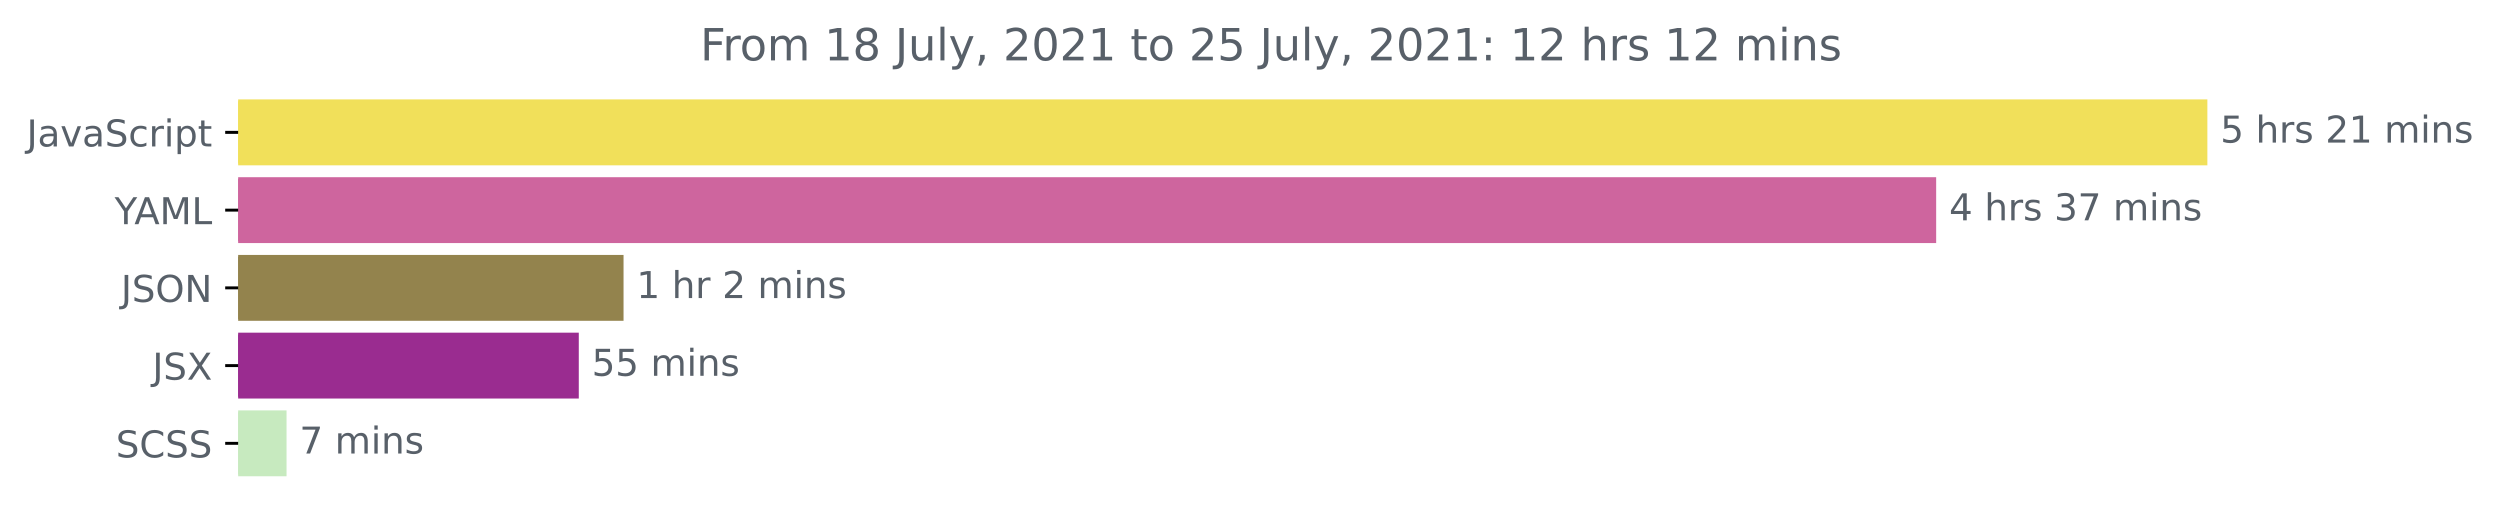
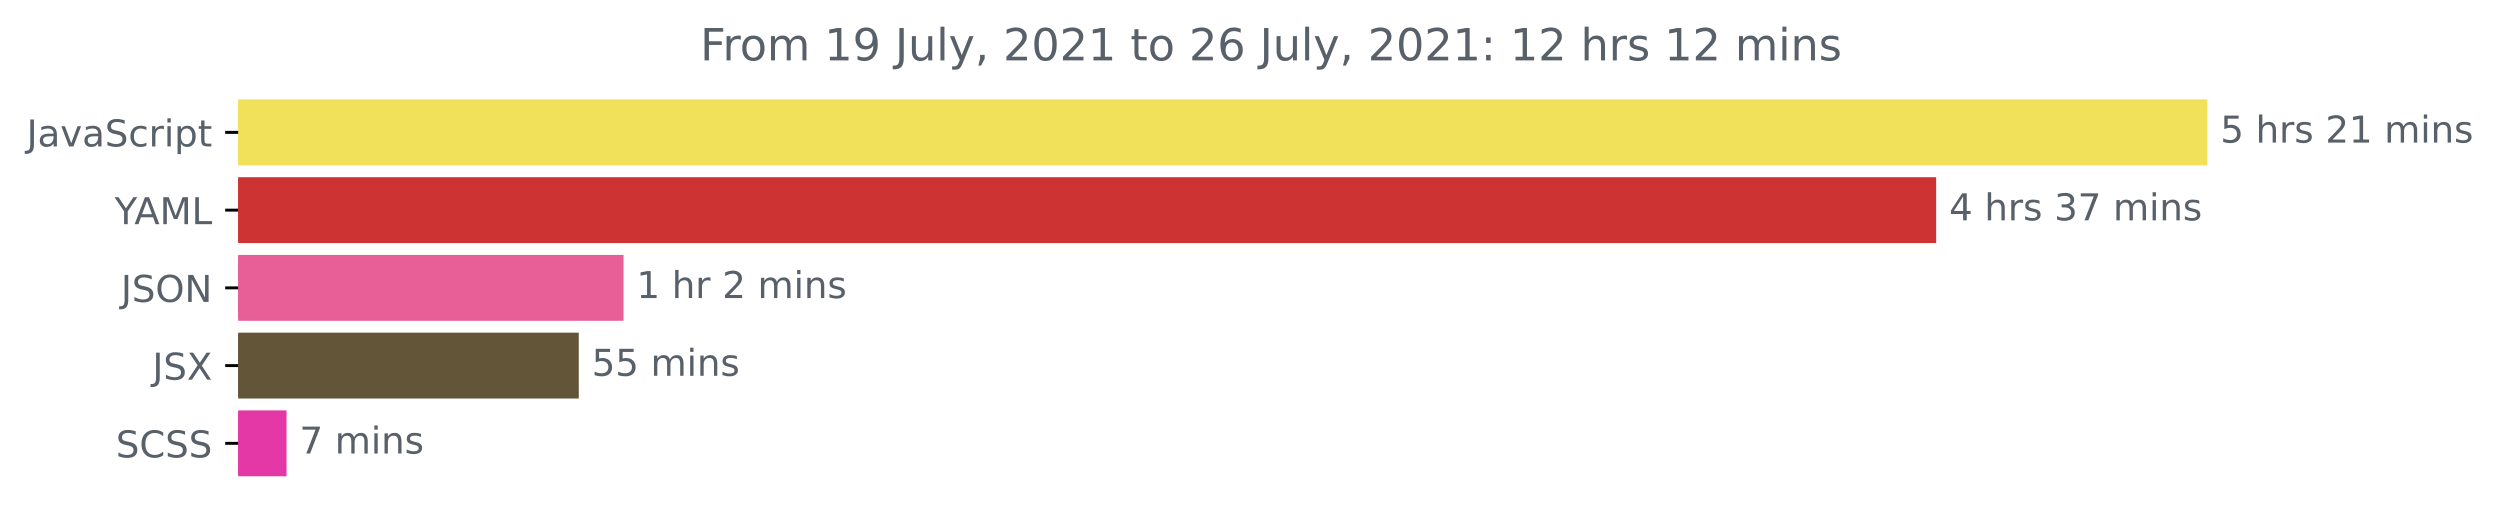
<svg xmlns="http://www.w3.org/2000/svg" xmlns:xlink="http://www.w3.org/1999/xlink" height="140.398pt" version="1.1" viewBox="0 0 675.304 140.398" width="675.304pt">
  <defs>
    <style type="text/css">*{stroke-linecap:butt;stroke-linejoin:round;}</style>
  </defs>
  <g id="figure_1">
    <g id="patch_1">
      <path d="M -0 140.398  L 675.304 140.398  L 675.304 0  L -0 0  z " style="fill:none;" />
    </g>
    <g id="axes_1">
      <g id="patch_2">
-         <path clip-path="url(#pfd726b7e51)" d="M 64.33 27.358  L 595.758 27.358  L 595.758 44.158  L 64.33 44.158  z " style="fill:#f1e05a;stroke:#f1e05a;stroke-linejoin:miter;" />
+         <path clip-path="url(#p409d429b39)" d="M 64.33 27.358  L 595.758 27.358  L 595.758 44.158  L 64.33 44.158  z " style="fill:#f1e05a;stroke:#f1e05a;stroke-linejoin:miter;" />
      </g>
      <g id="patch_3">
-         <path clip-path="url(#pfd726b7e51)" d="M 64.33 48.358  L 522.499 48.358  L 522.499 65.158  L 64.33 65.158  z " style="fill:#ce659e;stroke:#ce659e;stroke-linejoin:miter;" />
+         <path clip-path="url(#p409d429b39)" d="M 64.33 48.358  L 522.499 48.358  L 522.499 65.158  L 64.33 65.158  z " style="fill:#ce3333;stroke:#ce3333;stroke-linejoin:miter;" />
      </g>
      <g id="patch_4">
-         <path clip-path="url(#pfd726b7e51)" d="M 64.33 69.358  L 167.932 69.358  L 167.932 86.158  L 64.33 86.158  z " style="fill:#93834d;stroke:#93834d;stroke-linejoin:miter;" />
+         <path clip-path="url(#p409d429b39)" d="M 64.33 69.358  L 167.932 69.358  L 167.932 86.158  L 64.33 86.158  z " style="fill:#e85f98;stroke:#e85f98;stroke-linejoin:miter;" />
      </g>
      <g id="patch_5">
-         <path clip-path="url(#pfd726b7e51)" d="M 64.33 90.358  L 155.843 90.358  L 155.843 107.158  L 64.33 107.158  z " style="fill:#9a2c90;stroke:#9a2c90;stroke-linejoin:miter;" />
+         <path clip-path="url(#p409d429b39)" d="M 64.33 90.358  L 155.843 90.358  L 155.843 107.158  L 64.33 107.158  z " style="fill:#635538;stroke:#635538;stroke-linejoin:miter;" />
      </g>
      <g id="patch_6">
-         <path clip-path="url(#pfd726b7e51)" d="M 64.33 111.358  L 76.902 111.358  L 76.902 128.158  L 64.33 128.158  z " style="fill:#c7eabf;stroke:#c7eabf;stroke-linejoin:miter;" />
+         <path clip-path="url(#p409d429b39)" d="M 64.33 111.358  L 76.902 111.358  L 76.902 128.158  L 64.33 128.158  z " style="fill:#e438a6;stroke:#e438a6;stroke-linejoin:miter;" />
      </g>
      <g id="matplotlib.axis_1" />
      <g id="matplotlib.axis_2">
        <g id="ytick_1">
          <g id="line2d_1">
            <defs>
-               <path d="M 0 0  L -3.5 0  " id="m4428f9ed6c" style="stroke:#000000;stroke-width:0.8;" />
+               <path d="M 0 0  L -3.5 0  " id="m4e3a0d669d" style="stroke:#000000;stroke-width:0.8;" />
            </defs>
            <g>
-               <use style="stroke:#000000;stroke-width:0.8;" x="64.33" xlink:href="#m4428f9ed6c" y="35.758" />
+               <use style="stroke:#000000;stroke-width:0.8;" x="64.33" xlink:href="#m4e3a0d669d" y="35.758" />
            </g>
          </g>
          <g id="text_1">
            <g style="fill:#586069;" transform="translate(7.2 39.55734)scale(0.1 -0.1)">
              <defs>
                <path d="M 628 4666  L 1259 4666  L 1259 325  Q 1259 -519 939 -900  Q 619 -1281 -91 -1281  L -331 -1281  L -331 -750  L -134 -750  Q 284 -750 456 -515  Q 628 -281 628 325  L 628 4666  z " id="DejaVuSans-4a" transform="scale(0.015625)" />
                <path d="M 2194 1759  Q 1497 1759 1228 1600  Q 959 1441 959 1056  Q 959 750 1161 570  Q 1363 391 1709 391  Q 2188 391 2477 730  Q 2766 1069 2766 1631  L 2766 1759  L 2194 1759  z M 3341 1997  L 3341 0  L 2766 0  L 2766 531  Q 2569 213 2275 61  Q 1981 -91 1556 -91  Q 1019 -91 701 211  Q 384 513 384 1019  Q 384 1609 779 1909  Q 1175 2209 1959 2209  L 2766 2209  L 2766 2266  Q 2766 2663 2505 2880  Q 2244 3097 1772 3097  Q 1472 3097 1187 3025  Q 903 2953 641 2809  L 641 3341  Q 956 3463 1253 3523  Q 1550 3584 1831 3584  Q 2591 3584 2966 3190  Q 3341 2797 3341 1997  z " id="DejaVuSans-61" transform="scale(0.015625)" />
                <path d="M 191 3500  L 800 3500  L 1894 563  L 2988 3500  L 3597 3500  L 2284 0  L 1503 0  L 191 3500  z " id="DejaVuSans-76" transform="scale(0.015625)" />
                <path d="M 3425 4513  L 3425 3897  Q 3066 4069 2747 4153  Q 2428 4238 2131 4238  Q 1616 4238 1336 4038  Q 1056 3838 1056 3469  Q 1056 3159 1242 3001  Q 1428 2844 1947 2747  L 2328 2669  Q 3034 2534 3370 2195  Q 3706 1856 3706 1288  Q 3706 609 3251 259  Q 2797 -91 1919 -91  Q 1588 -91 1214 -16  Q 841 59 441 206  L 441 856  Q 825 641 1194 531  Q 1563 422 1919 422  Q 2459 422 2753 634  Q 3047 847 3047 1241  Q 3047 1584 2836 1778  Q 2625 1972 2144 2069  L 1759 2144  Q 1053 2284 737 2584  Q 422 2884 422 3419  Q 422 4038 858 4394  Q 1294 4750 2059 4750  Q 2388 4750 2728 4690  Q 3069 4631 3425 4513  z " id="DejaVuSans-53" transform="scale(0.015625)" />
                <path d="M 3122 3366  L 3122 2828  Q 2878 2963 2633 3030  Q 2388 3097 2138 3097  Q 1578 3097 1268 2742  Q 959 2388 959 1747  Q 959 1106 1268 751  Q 1578 397 2138 397  Q 2388 397 2633 464  Q 2878 531 3122 666  L 3122 134  Q 2881 22 2623 -34  Q 2366 -91 2075 -91  Q 1284 -91 818 406  Q 353 903 353 1747  Q 353 2603 823 3093  Q 1294 3584 2113 3584  Q 2378 3584 2631 3529  Q 2884 3475 3122 3366  z " id="DejaVuSans-63" transform="scale(0.015625)" />
                <path d="M 2631 2963  Q 2534 3019 2420 3045  Q 2306 3072 2169 3072  Q 1681 3072 1420 2755  Q 1159 2438 1159 1844  L 1159 0  L 581 0  L 581 3500  L 1159 3500  L 1159 2956  Q 1341 3275 1631 3429  Q 1922 3584 2338 3584  Q 2397 3584 2469 3576  Q 2541 3569 2628 3553  L 2631 2963  z " id="DejaVuSans-72" transform="scale(0.015625)" />
                <path d="M 603 3500  L 1178 3500  L 1178 0  L 603 0  L 603 3500  z M 603 4863  L 1178 4863  L 1178 4134  L 603 4134  L 603 4863  z " id="DejaVuSans-69" transform="scale(0.015625)" />
                <path d="M 1159 525  L 1159 -1331  L 581 -1331  L 581 3500  L 1159 3500  L 1159 2969  Q 1341 3281 1617 3432  Q 1894 3584 2278 3584  Q 2916 3584 3314 3078  Q 3713 2572 3713 1747  Q 3713 922 3314 415  Q 2916 -91 2278 -91  Q 1894 -91 1617 61  Q 1341 213 1159 525  z M 3116 1747  Q 3116 2381 2855 2742  Q 2594 3103 2138 3103  Q 1681 3103 1420 2742  Q 1159 2381 1159 1747  Q 1159 1113 1420 752  Q 1681 391 2138 391  Q 2594 391 2855 752  Q 3116 1113 3116 1747  z " id="DejaVuSans-70" transform="scale(0.015625)" />
                <path d="M 1172 4494  L 1172 3500  L 2356 3500  L 2356 3053  L 1172 3053  L 1172 1153  Q 1172 725 1289 603  Q 1406 481 1766 481  L 2356 481  L 2356 0  L 1766 0  Q 1100 0 847 248  Q 594 497 594 1153  L 594 3053  L 172 3053  L 172 3500  L 594 3500  L 594 4494  L 1172 4494  z " id="DejaVuSans-74" transform="scale(0.015625)" />
              </defs>
              <use xlink:href="#DejaVuSans-4a" />
              <use x="29.492" xlink:href="#DejaVuSans-61" />
              <use x="90.771" xlink:href="#DejaVuSans-76" />
              <use x="149.951" xlink:href="#DejaVuSans-61" />
              <use x="211.23" xlink:href="#DejaVuSans-53" />
              <use x="274.707" xlink:href="#DejaVuSans-63" />
              <use x="329.688" xlink:href="#DejaVuSans-72" />
              <use x="370.801" xlink:href="#DejaVuSans-69" />
              <use x="398.584" xlink:href="#DejaVuSans-70" />
              <use x="462.061" xlink:href="#DejaVuSans-74" />
            </g>
          </g>
        </g>
        <g id="ytick_2">
          <g id="line2d_2">
            <g>
-               <use style="stroke:#000000;stroke-width:0.8;" x="64.33" xlink:href="#m4428f9ed6c" y="56.758" />
+               <use style="stroke:#000000;stroke-width:0.8;" x="64.33" xlink:href="#m4e3a0d669d" y="56.758" />
            </g>
          </g>
          <g id="text_2">
            <g style="fill:#586069;" transform="translate(30.95625 60.55734)scale(0.1 -0.1)">
              <defs>
                <path d="M -13 4666  L 666 4666  L 1959 2747  L 3244 4666  L 3922 4666  L 2272 2222  L 2272 0  L 1638 0  L 1638 2222  L -13 4666  z " id="DejaVuSans-59" transform="scale(0.015625)" />
                <path d="M 2188 4044  L 1331 1722  L 3047 1722  L 2188 4044  z M 1831 4666  L 2547 4666  L 4325 0  L 3669 0  L 3244 1197  L 1141 1197  L 716 0  L 50 0  L 1831 4666  z " id="DejaVuSans-41" transform="scale(0.015625)" />
                <path d="M 628 4666  L 1569 4666  L 2759 1491  L 3956 4666  L 4897 4666  L 4897 0  L 4281 0  L 4281 4097  L 3078 897  L 2444 897  L 1241 4097  L 1241 0  L 628 0  L 628 4666  z " id="DejaVuSans-4d" transform="scale(0.015625)" />
                <path d="M 628 4666  L 1259 4666  L 1259 531  L 3531 531  L 3531 0  L 628 0  L 628 4666  z " id="DejaVuSans-4c" transform="scale(0.015625)" />
              </defs>
              <use xlink:href="#DejaVuSans-59" />
              <use x="53.334" xlink:href="#DejaVuSans-41" />
              <use x="121.742" xlink:href="#DejaVuSans-4d" />
              <use x="208.021" xlink:href="#DejaVuSans-4c" />
            </g>
          </g>
        </g>
        <g id="ytick_3">
          <g id="line2d_3">
            <g>
-               <use style="stroke:#000000;stroke-width:0.8;" x="64.33" xlink:href="#m4428f9ed6c" y="77.758" />
+               <use style="stroke:#000000;stroke-width:0.8;" x="64.33" xlink:href="#m4e3a0d669d" y="77.758" />
            </g>
          </g>
          <g id="text_3">
            <g style="fill:#586069;" transform="translate(32.67813 81.55734)scale(0.1 -0.1)">
              <defs>
                <path d="M 2522 4238  Q 1834 4238 1429 3725  Q 1025 3213 1025 2328  Q 1025 1447 1429 934  Q 1834 422 2522 422  Q 3209 422 3611 934  Q 4013 1447 4013 2328  Q 4013 3213 3611 3725  Q 3209 4238 2522 4238  z M 2522 4750  Q 3503 4750 4090 4092  Q 4678 3434 4678 2328  Q 4678 1225 4090 567  Q 3503 -91 2522 -91  Q 1538 -91 948 565  Q 359 1222 359 2328  Q 359 3434 948 4092  Q 1538 4750 2522 4750  z " id="DejaVuSans-4f" transform="scale(0.015625)" />
                <path d="M 628 4666  L 1478 4666  L 3547 763  L 3547 4666  L 4159 4666  L 4159 0  L 3309 0  L 1241 3903  L 1241 0  L 628 0  L 628 4666  z " id="DejaVuSans-4e" transform="scale(0.015625)" />
              </defs>
              <use xlink:href="#DejaVuSans-4a" />
              <use x="29.492" xlink:href="#DejaVuSans-53" />
              <use x="92.969" xlink:href="#DejaVuSans-4f" />
              <use x="171.68" xlink:href="#DejaVuSans-4e" />
            </g>
          </g>
        </g>
        <g id="ytick_4">
          <g id="line2d_4">
            <g>
-               <use style="stroke:#000000;stroke-width:0.8;" x="64.33" xlink:href="#m4428f9ed6c" y="98.758" />
+               <use style="stroke:#000000;stroke-width:0.8;" x="64.33" xlink:href="#m4e3a0d669d" y="98.758" />
            </g>
          </g>
          <g id="text_4">
            <g style="fill:#586069;" transform="translate(41.18125 102.5573)scale(0.1 -0.1)">
              <defs>
                <path d="M 403 4666  L 1081 4666  L 2241 2931  L 3406 4666  L 4084 4666  L 2584 2425  L 4184 0  L 3506 0  L 2194 1984  L 872 0  L 191 0  L 1856 2491  L 403 4666  z " id="DejaVuSans-58" transform="scale(0.015625)" />
              </defs>
              <use xlink:href="#DejaVuSans-4a" />
              <use x="29.492" xlink:href="#DejaVuSans-53" />
              <use x="92.969" xlink:href="#DejaVuSans-58" />
            </g>
          </g>
        </g>
        <g id="ytick_5">
          <g id="line2d_5">
            <g>
-               <use style="stroke:#000000;stroke-width:0.8;" x="64.33" xlink:href="#m4428f9ed6c" y="119.758" />
+               <use style="stroke:#000000;stroke-width:0.8;" x="64.33" xlink:href="#m4e3a0d669d" y="119.758" />
            </g>
          </g>
          <g id="text_5">
            <g style="fill:#586069;" transform="translate(31.30156 123.5573)scale(0.1 -0.1)">
              <defs>
                <path d="M 4122 4306  L 4122 3641  Q 3803 3938 3442 4084  Q 3081 4231 2675 4231  Q 1875 4231 1450 3742  Q 1025 3253 1025 2328  Q 1025 1406 1450 917  Q 1875 428 2675 428  Q 3081 428 3442 575  Q 3803 722 4122 1019  L 4122 359  Q 3791 134 3420 21  Q 3050 -91 2638 -91  Q 1578 -91 968 557  Q 359 1206 359 2328  Q 359 3453 968 4101  Q 1578 4750 2638 4750  Q 3056 4750 3426 4639  Q 3797 4528 4122 4306  z " id="DejaVuSans-43" transform="scale(0.015625)" />
              </defs>
              <use xlink:href="#DejaVuSans-53" />
              <use x="63.477" xlink:href="#DejaVuSans-43" />
              <use x="133.301" xlink:href="#DejaVuSans-53" />
              <use x="196.777" xlink:href="#DejaVuSans-53" />
            </g>
          </g>
        </g>
      </g>
      <g id="text_6">
        <g style="fill:#586069;" transform="translate(599.7583 38.5175)scale(0.1 -0.1)">
          <defs>
            <path d="M 691 4666  L 3169 4666  L 3169 4134  L 1269 4134  L 1269 2991  Q 1406 3038 1543 3061  Q 1681 3084 1819 3084  Q 2600 3084 3056 2656  Q 3513 2228 3513 1497  Q 3513 744 3044 326  Q 2575 -91 1722 -91  Q 1428 -91 1123 -41  Q 819 9 494 109  L 494 744  Q 775 591 1075 516  Q 1375 441 1709 441  Q 2250 441 2565 725  Q 2881 1009 2881 1497  Q 2881 1984 2565 2268  Q 2250 2553 1709 2553  Q 1456 2553 1204 2497  Q 953 2441 691 2322  L 691 4666  z " id="DejaVuSans-35" transform="scale(0.015625)" />
            <path id="DejaVuSans-20" transform="scale(0.015625)" />
            <path d="M 3513 2113  L 3513 0  L 2938 0  L 2938 2094  Q 2938 2591 2744 2837  Q 2550 3084 2163 3084  Q 1697 3084 1428 2787  Q 1159 2491 1159 1978  L 1159 0  L 581 0  L 581 4863  L 1159 4863  L 1159 2956  Q 1366 3272 1645 3428  Q 1925 3584 2291 3584  Q 2894 3584 3203 3211  Q 3513 2838 3513 2113  z " id="DejaVuSans-68" transform="scale(0.015625)" />
            <path d="M 2834 3397  L 2834 2853  Q 2591 2978 2328 3040  Q 2066 3103 1784 3103  Q 1356 3103 1142 2972  Q 928 2841 928 2578  Q 928 2378 1081 2264  Q 1234 2150 1697 2047  L 1894 2003  Q 2506 1872 2764 1633  Q 3022 1394 3022 966  Q 3022 478 2636 193  Q 2250 -91 1575 -91  Q 1294 -91 989 -36  Q 684 19 347 128  L 347 722  Q 666 556 975 473  Q 1284 391 1588 391  Q 1994 391 2212 530  Q 2431 669 2431 922  Q 2431 1156 2273 1281  Q 2116 1406 1581 1522  L 1381 1569  Q 847 1681 609 1914  Q 372 2147 372 2553  Q 372 3047 722 3315  Q 1072 3584 1716 3584  Q 2034 3584 2315 3537  Q 2597 3491 2834 3397  z " id="DejaVuSans-73" transform="scale(0.015625)" />
            <path d="M 1228 531  L 3431 531  L 3431 0  L 469 0  L 469 531  Q 828 903 1448 1529  Q 2069 2156 2228 2338  Q 2531 2678 2651 2914  Q 2772 3150 2772 3378  Q 2772 3750 2511 3984  Q 2250 4219 1831 4219  Q 1534 4219 1204 4116  Q 875 4013 500 3803  L 500 4441  Q 881 4594 1212 4672  Q 1544 4750 1819 4750  Q 2544 4750 2975 4387  Q 3406 4025 3406 3419  Q 3406 3131 3298 2873  Q 3191 2616 2906 2266  Q 2828 2175 2409 1742  Q 1991 1309 1228 531  z " id="DejaVuSans-32" transform="scale(0.015625)" />
            <path d="M 794 531  L 1825 531  L 1825 4091  L 703 3866  L 703 4441  L 1819 4666  L 2450 4666  L 2450 531  L 3481 531  L 3481 0  L 794 0  L 794 531  z " id="DejaVuSans-31" transform="scale(0.015625)" />
            <path d="M 3328 2828  Q 3544 3216 3844 3400  Q 4144 3584 4550 3584  Q 5097 3584 5394 3201  Q 5691 2819 5691 2113  L 5691 0  L 5113 0  L 5113 2094  Q 5113 2597 4934 2840  Q 4756 3084 4391 3084  Q 3944 3084 3684 2787  Q 3425 2491 3425 1978  L 3425 0  L 2847 0  L 2847 2094  Q 2847 2600 2669 2842  Q 2491 3084 2119 3084  Q 1678 3084 1418 2786  Q 1159 2488 1159 1978  L 1159 0  L 581 0  L 581 3500  L 1159 3500  L 1159 2956  Q 1356 3278 1631 3431  Q 1906 3584 2284 3584  Q 2666 3584 2933 3390  Q 3200 3197 3328 2828  z " id="DejaVuSans-6d" transform="scale(0.015625)" />
            <path d="M 3513 2113  L 3513 0  L 2938 0  L 2938 2094  Q 2938 2591 2744 2837  Q 2550 3084 2163 3084  Q 1697 3084 1428 2787  Q 1159 2491 1159 1978  L 1159 0  L 581 0  L 581 3500  L 1159 3500  L 1159 2956  Q 1366 3272 1645 3428  Q 1925 3584 2291 3584  Q 2894 3584 3203 3211  Q 3513 2838 3513 2113  z " id="DejaVuSans-6e" transform="scale(0.015625)" />
          </defs>
          <use xlink:href="#DejaVuSans-35" />
          <use x="63.623" xlink:href="#DejaVuSans-20" />
          <use x="95.41" xlink:href="#DejaVuSans-68" />
          <use x="158.789" xlink:href="#DejaVuSans-72" />
          <use x="199.902" xlink:href="#DejaVuSans-73" />
          <use x="252.002" xlink:href="#DejaVuSans-20" />
          <use x="283.789" xlink:href="#DejaVuSans-32" />
          <use x="347.412" xlink:href="#DejaVuSans-31" />
          <use x="411.035" xlink:href="#DejaVuSans-20" />
          <use x="442.822" xlink:href="#DejaVuSans-6d" />
          <use x="540.234" xlink:href="#DejaVuSans-69" />
          <use x="568.018" xlink:href="#DejaVuSans-6e" />
          <use x="631.396" xlink:href="#DejaVuSans-73" />
        </g>
      </g>
      <g id="text_7">
        <g style="fill:#586069;" transform="translate(526.4995 59.5175)scale(0.1 -0.1)">
          <defs>
            <path d="M 2419 4116  L 825 1625  L 2419 1625  L 2419 4116  z M 2253 4666  L 3047 4666  L 3047 1625  L 3713 1625  L 3713 1100  L 3047 1100  L 3047 0  L 2419 0  L 2419 1100  L 313 1100  L 313 1709  L 2253 4666  z " id="DejaVuSans-34" transform="scale(0.015625)" />
            <path d="M 2597 2516  Q 3050 2419 3304 2112  Q 3559 1806 3559 1356  Q 3559 666 3084 287  Q 2609 -91 1734 -91  Q 1441 -91 1130 -33  Q 819 25 488 141  L 488 750  Q 750 597 1062 519  Q 1375 441 1716 441  Q 2309 441 2620 675  Q 2931 909 2931 1356  Q 2931 1769 2642 2001  Q 2353 2234 1838 2234  L 1294 2234  L 1294 2753  L 1863 2753  Q 2328 2753 2575 2939  Q 2822 3125 2822 3475  Q 2822 3834 2567 4026  Q 2313 4219 1838 4219  Q 1578 4219 1281 4162  Q 984 4106 628 3988  L 628 4550  Q 988 4650 1302 4700  Q 1616 4750 1894 4750  Q 2613 4750 3031 4423  Q 3450 4097 3450 3541  Q 3450 3153 3228 2886  Q 3006 2619 2597 2516  z " id="DejaVuSans-33" transform="scale(0.015625)" />
            <path d="M 525 4666  L 3525 4666  L 3525 4397  L 1831 0  L 1172 0  L 2766 4134  L 525 4134  L 525 4666  z " id="DejaVuSans-37" transform="scale(0.015625)" />
          </defs>
          <use xlink:href="#DejaVuSans-34" />
          <use x="63.623" xlink:href="#DejaVuSans-20" />
          <use x="95.41" xlink:href="#DejaVuSans-68" />
          <use x="158.789" xlink:href="#DejaVuSans-72" />
          <use x="199.902" xlink:href="#DejaVuSans-73" />
          <use x="252.002" xlink:href="#DejaVuSans-20" />
          <use x="283.789" xlink:href="#DejaVuSans-33" />
          <use x="347.412" xlink:href="#DejaVuSans-37" />
          <use x="411.035" xlink:href="#DejaVuSans-20" />
          <use x="442.822" xlink:href="#DejaVuSans-6d" />
          <use x="540.234" xlink:href="#DejaVuSans-69" />
          <use x="568.018" xlink:href="#DejaVuSans-6e" />
          <use x="631.396" xlink:href="#DejaVuSans-73" />
        </g>
      </g>
      <g id="text_8">
        <g style="fill:#586069;" transform="translate(171.9317 80.5175)scale(0.1 -0.1)">
          <use xlink:href="#DejaVuSans-31" />
          <use x="63.623" xlink:href="#DejaVuSans-20" />
          <use x="95.41" xlink:href="#DejaVuSans-68" />
          <use x="158.789" xlink:href="#DejaVuSans-72" />
          <use x="199.902" xlink:href="#DejaVuSans-20" />
          <use x="231.689" xlink:href="#DejaVuSans-32" />
          <use x="295.312" xlink:href="#DejaVuSans-20" />
          <use x="327.1" xlink:href="#DejaVuSans-6d" />
          <use x="424.512" xlink:href="#DejaVuSans-69" />
          <use x="452.295" xlink:href="#DejaVuSans-6e" />
          <use x="515.674" xlink:href="#DejaVuSans-73" />
        </g>
      </g>
      <g id="text_9">
        <g style="fill:#586069;" transform="translate(159.8428 101.5175)scale(0.1 -0.1)">
          <use xlink:href="#DejaVuSans-35" />
          <use x="63.623" xlink:href="#DejaVuSans-35" />
          <use x="127.246" xlink:href="#DejaVuSans-20" />
          <use x="159.033" xlink:href="#DejaVuSans-6d" />
          <use x="256.445" xlink:href="#DejaVuSans-69" />
          <use x="284.229" xlink:href="#DejaVuSans-6e" />
          <use x="347.607" xlink:href="#DejaVuSans-73" />
        </g>
      </g>
      <g id="text_10">
        <g style="fill:#586069;" transform="translate(80.90216 122.5175)scale(0.1 -0.1)">
          <use xlink:href="#DejaVuSans-37" />
          <use x="63.623" xlink:href="#DejaVuSans-20" />
          <use x="95.41" xlink:href="#DejaVuSans-6d" />
          <use x="192.822" xlink:href="#DejaVuSans-69" />
          <use x="220.605" xlink:href="#DejaVuSans-6e" />
          <use x="283.984" xlink:href="#DejaVuSans-73" />
        </g>
      </g>
      <g id="text_11">
        <g style="fill:#586069;" transform="translate(189.1372 16.31812)scale(0.12 -0.12)">
          <defs>
            <path d="M 628 4666  L 3309 4666  L 3309 4134  L 1259 4134  L 1259 2759  L 3109 2759  L 3109 2228  L 1259 2228  L 1259 0  L 628 0  L 628 4666  z " id="DejaVuSans-46" transform="scale(0.015625)" />
            <path d="M 1959 3097  Q 1497 3097 1228 2736  Q 959 2375 959 1747  Q 959 1119 1226 758  Q 1494 397 1959 397  Q 2419 397 2687 759  Q 2956 1122 2956 1747  Q 2956 2369 2687 2733  Q 2419 3097 1959 3097  z M 1959 3584  Q 2709 3584 3137 3096  Q 3566 2609 3566 1747  Q 3566 888 3137 398  Q 2709 -91 1959 -91  Q 1206 -91 779 398  Q 353 888 353 1747  Q 353 2609 779 3096  Q 1206 3584 1959 3584  z " id="DejaVuSans-6f" transform="scale(0.015625)" />
-             <path d="M 2034 2216  Q 1584 2216 1326 1975  Q 1069 1734 1069 1313  Q 1069 891 1326 650  Q 1584 409 2034 409  Q 2484 409 2743 651  Q 3003 894 3003 1313  Q 3003 1734 2745 1975  Q 2488 2216 2034 2216  z M 1403 2484  Q 997 2584 770 2862  Q 544 3141 544 3541  Q 544 4100 942 4425  Q 1341 4750 2034 4750  Q 2731 4750 3128 4425  Q 3525 4100 3525 3541  Q 3525 3141 3298 2862  Q 3072 2584 2669 2484  Q 3125 2378 3379 2068  Q 3634 1759 3634 1313  Q 3634 634 3220 271  Q 2806 -91 2034 -91  Q 1263 -91 848 271  Q 434 634 434 1313  Q 434 1759 690 2068  Q 947 2378 1403 2484  z M 1172 3481  Q 1172 3119 1398 2916  Q 1625 2713 2034 2713  Q 2441 2713 2670 2916  Q 2900 3119 2900 3481  Q 2900 3844 2670 4047  Q 2441 4250 2034 4250  Q 1625 4250 1398 4047  Q 1172 3844 1172 3481  z " id="DejaVuSans-38" transform="scale(0.015625)" />
+             <path d="M 703 97  L 703 672  Q 941 559 1184 500  Q 1428 441 1663 441  Q 2288 441 2617 861  Q 2947 1281 2994 2138  Q 2813 1869 2534 1725  Q 2256 1581 1919 1581  Q 1219 1581 811 2004  Q 403 2428 403 3163  Q 403 3881 828 4315  Q 1253 4750 1959 4750  Q 2769 4750 3195 4129  Q 3622 3509 3622 2328  Q 3622 1225 3098 567  Q 2575 -91 1691 -91  Q 1453 -91 1209 -44  Q 966 3 703 97  z M 1959 2075  Q 2384 2075 2632 2365  Q 2881 2656 2881 3163  Q 2881 3666 2632 3958  Q 2384 4250 1959 4250  Q 1534 4250 1286 3958  Q 1038 3666 1038 3163  Q 1038 2656 1286 2365  Q 1534 2075 1959 2075  z " id="DejaVuSans-39" transform="scale(0.015625)" />
            <path d="M 544 1381  L 544 3500  L 1119 3500  L 1119 1403  Q 1119 906 1312 657  Q 1506 409 1894 409  Q 2359 409 2629 706  Q 2900 1003 2900 1516  L 2900 3500  L 3475 3500  L 3475 0  L 2900 0  L 2900 538  Q 2691 219 2414 64  Q 2138 -91 1772 -91  Q 1169 -91 856 284  Q 544 659 544 1381  z M 1991 3584  L 1991 3584  z " id="DejaVuSans-75" transform="scale(0.015625)" />
            <path d="M 603 4863  L 1178 4863  L 1178 0  L 603 0  L 603 4863  z " id="DejaVuSans-6c" transform="scale(0.015625)" />
            <path d="M 2059 -325  Q 1816 -950 1584 -1140  Q 1353 -1331 966 -1331  L 506 -1331  L 506 -850  L 844 -850  Q 1081 -850 1212 -737  Q 1344 -625 1503 -206  L 1606 56  L 191 3500  L 800 3500  L 1894 763  L 2988 3500  L 3597 3500  L 2059 -325  z " id="DejaVuSans-79" transform="scale(0.015625)" />
            <path d="M 750 794  L 1409 794  L 1409 256  L 897 -744  L 494 -744  L 750 256  L 750 794  z " id="DejaVuSans-2c" transform="scale(0.015625)" />
            <path d="M 2034 4250  Q 1547 4250 1301 3770  Q 1056 3291 1056 2328  Q 1056 1369 1301 889  Q 1547 409 2034 409  Q 2525 409 2770 889  Q 3016 1369 3016 2328  Q 3016 3291 2770 3770  Q 2525 4250 2034 4250  z M 2034 4750  Q 2819 4750 3233 4129  Q 3647 3509 3647 2328  Q 3647 1150 3233 529  Q 2819 -91 2034 -91  Q 1250 -91 836 529  Q 422 1150 422 2328  Q 422 3509 836 4129  Q 1250 4750 2034 4750  z " id="DejaVuSans-30" transform="scale(0.015625)" />
+             <path d="M 2113 2584  Q 1688 2584 1439 2293  Q 1191 2003 1191 1497  Q 1191 994 1439 701  Q 1688 409 2113 409  Q 2538 409 2786 701  Q 3034 994 3034 1497  Q 3034 2003 2786 2293  Q 2538 2584 2113 2584  z M 3366 4563  L 3366 3988  Q 3128 4100 2886 4159  Q 2644 4219 2406 4219  Q 1781 4219 1451 3797  Q 1122 3375 1075 2522  Q 1259 2794 1537 2939  Q 1816 3084 2150 3084  Q 2853 3084 3261 2657  Q 3669 2231 3669 1497  Q 3669 778 3244 343  Q 2819 -91 2113 -91  Q 1303 -91 875 529  Q 447 1150 447 2328  Q 447 3434 972 4092  Q 1497 4750 2381 4750  Q 2619 4750 2861 4703  Q 3103 4656 3366 4563  z " id="DejaVuSans-36" transform="scale(0.015625)" />
            <path d="M 750 794  L 1409 794  L 1409 0  L 750 0  L 750 794  z M 750 3309  L 1409 3309  L 1409 2516  L 750 2516  L 750 3309  z " id="DejaVuSans-3a" transform="scale(0.015625)" />
          </defs>
          <use xlink:href="#DejaVuSans-46" />
          <use x="50.27" xlink:href="#DejaVuSans-72" />
          <use x="89.133" xlink:href="#DejaVuSans-6f" />
          <use x="150.314" xlink:href="#DejaVuSans-6d" />
          <use x="247.727" xlink:href="#DejaVuSans-20" />
          <use x="279.514" xlink:href="#DejaVuSans-31" />
-           <use x="343.137" xlink:href="#DejaVuSans-38" />
+           <use x="343.137" xlink:href="#DejaVuSans-39" />
          <use x="406.76" xlink:href="#DejaVuSans-20" />
          <use x="438.547" xlink:href="#DejaVuSans-4a" />
          <use x="468.039" xlink:href="#DejaVuSans-75" />
          <use x="531.418" xlink:href="#DejaVuSans-6c" />
          <use x="559.201" xlink:href="#DejaVuSans-79" />
          <use x="618.381" xlink:href="#DejaVuSans-2c" />
          <use x="650.168" xlink:href="#DejaVuSans-20" />
          <use x="681.955" xlink:href="#DejaVuSans-32" />
          <use x="745.578" xlink:href="#DejaVuSans-30" />
          <use x="809.201" xlink:href="#DejaVuSans-32" />
          <use x="872.824" xlink:href="#DejaVuSans-31" />
          <use x="936.447" xlink:href="#DejaVuSans-20" />
          <use x="968.234" xlink:href="#DejaVuSans-74" />
          <use x="1007.443" xlink:href="#DejaVuSans-6f" />
          <use x="1068.625" xlink:href="#DejaVuSans-20" />
          <use x="1100.412" xlink:href="#DejaVuSans-32" />
-           <use x="1164.035" xlink:href="#DejaVuSans-35" />
+           <use x="1164.035" xlink:href="#DejaVuSans-36" />
          <use x="1227.658" xlink:href="#DejaVuSans-20" />
          <use x="1259.445" xlink:href="#DejaVuSans-4a" />
          <use x="1288.938" xlink:href="#DejaVuSans-75" />
          <use x="1352.316" xlink:href="#DejaVuSans-6c" />
          <use x="1380.1" xlink:href="#DejaVuSans-79" />
          <use x="1439.279" xlink:href="#DejaVuSans-2c" />
          <use x="1471.066" xlink:href="#DejaVuSans-20" />
          <use x="1502.854" xlink:href="#DejaVuSans-32" />
          <use x="1566.477" xlink:href="#DejaVuSans-30" />
          <use x="1630.1" xlink:href="#DejaVuSans-32" />
          <use x="1693.723" xlink:href="#DejaVuSans-31" />
          <use x="1757.346" xlink:href="#DejaVuSans-3a" />
          <use x="1791.037" xlink:href="#DejaVuSans-20" />
          <use x="1822.824" xlink:href="#DejaVuSans-31" />
          <use x="1886.447" xlink:href="#DejaVuSans-32" />
          <use x="1950.07" xlink:href="#DejaVuSans-20" />
          <use x="1981.857" xlink:href="#DejaVuSans-68" />
          <use x="2045.236" xlink:href="#DejaVuSans-72" />
          <use x="2086.35" xlink:href="#DejaVuSans-73" />
          <use x="2138.449" xlink:href="#DejaVuSans-20" />
          <use x="2170.236" xlink:href="#DejaVuSans-31" />
          <use x="2233.859" xlink:href="#DejaVuSans-32" />
          <use x="2297.482" xlink:href="#DejaVuSans-20" />
          <use x="2329.27" xlink:href="#DejaVuSans-6d" />
          <use x="2426.682" xlink:href="#DejaVuSans-69" />
          <use x="2454.465" xlink:href="#DejaVuSans-6e" />
          <use x="2517.844" xlink:href="#DejaVuSans-73" />
        </g>
      </g>
    </g>
  </g>
  <defs>
-     <clipPath id="pfd726b7e51">
+     <clipPath id="p409d429b39">
      <rect height="110.88" width="558" x="64.33" y="22.318" />
    </clipPath>
  </defs>
</svg>
